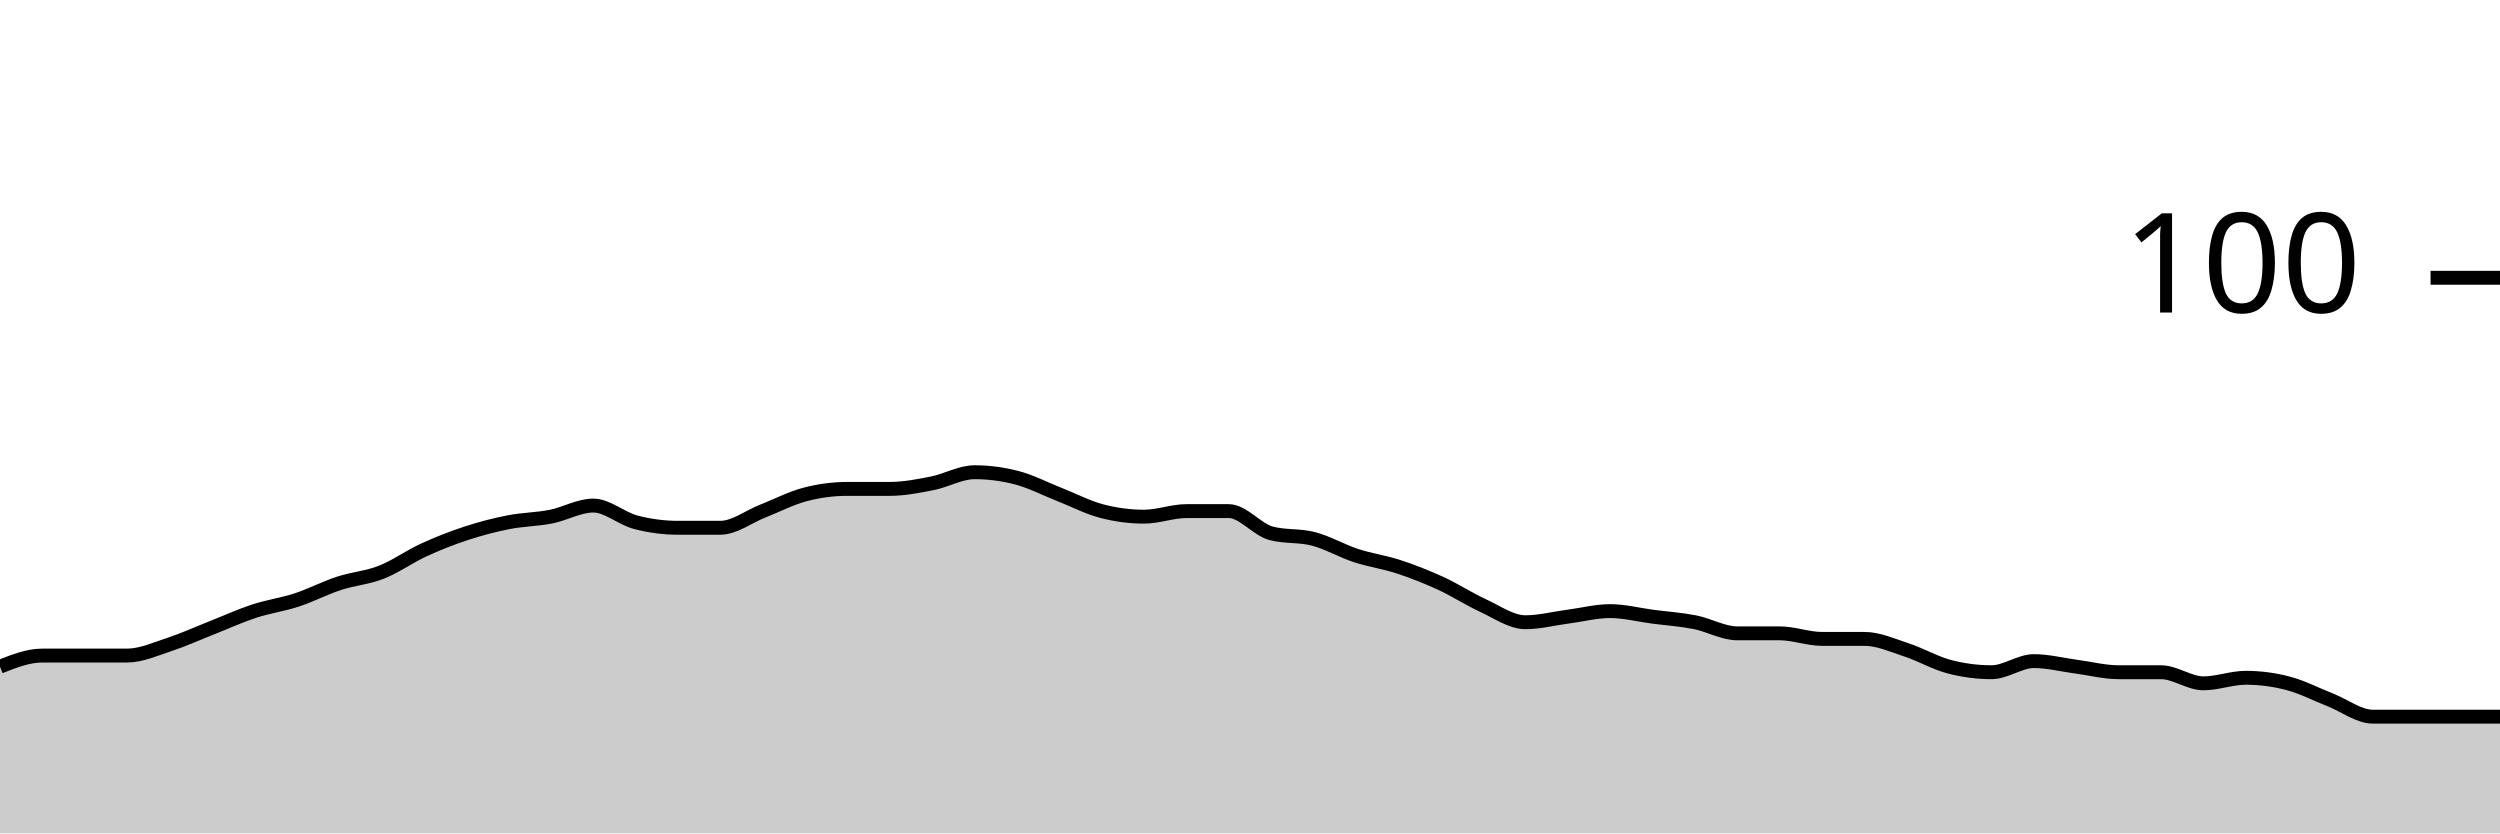
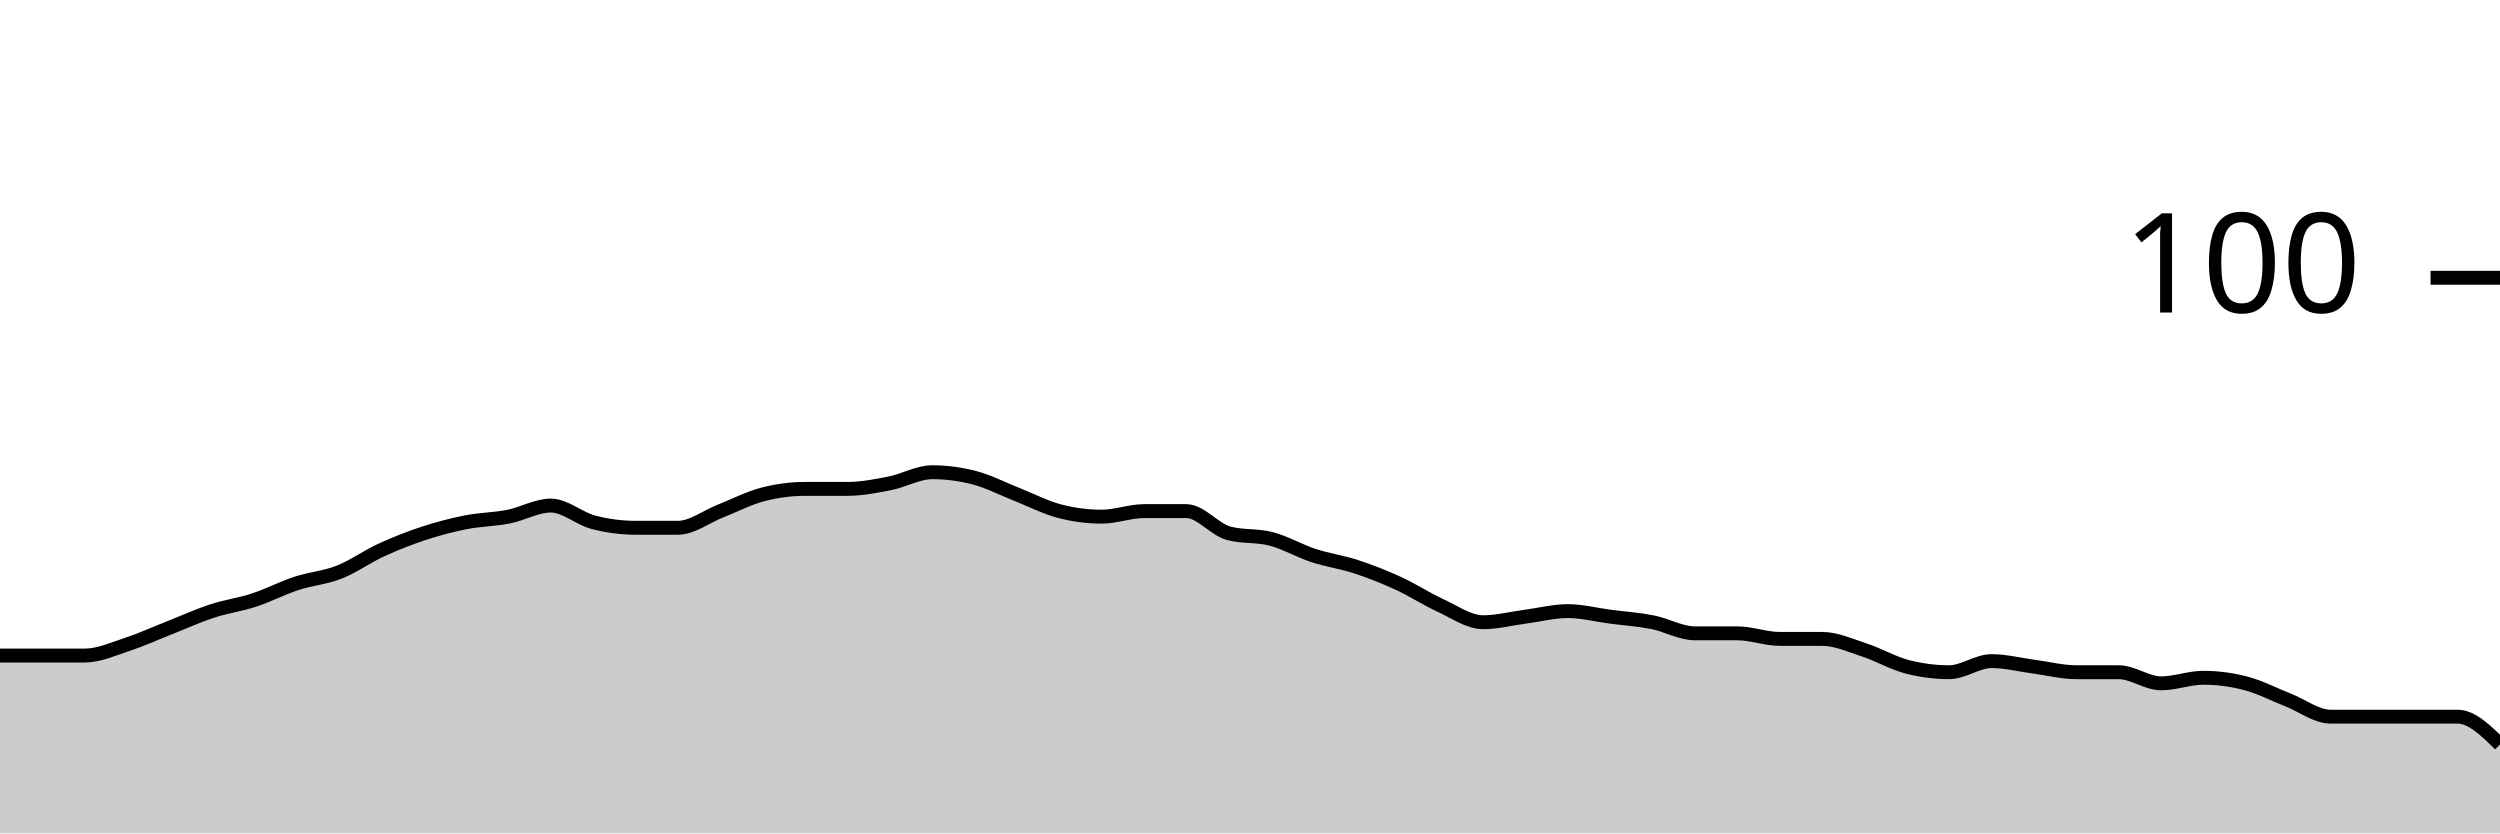
<svg xmlns="http://www.w3.org/2000/svg" viewBox="0 0 180 60">
  <g transform="translate(0,20)">
-     <path class="area" fill="rgba(0, 0, 0, 0.2)" d="M0,28C1.017,27.6,2.034,27.2,3.051,27.2C4.068,27.2,5.085,27.2,6.102,27.2C7.119,27.2,8.136,27.2,9.153,27.2C10.169,27.2,11.186,26.733,12.203,26.4C13.22,26.067,14.237,25.6,15.254,25.2C16.271,24.8,17.288,24.333,18.305,24C19.322,23.667,20.339,23.533,21.356,23.2C22.373,22.867,23.39,22.333,24.407,22C25.424,21.667,26.441,21.6,27.458,21.2C28.475,20.8,29.492,20.067,30.508,19.6C31.525,19.133,32.542,18.733,33.559,18.4C34.576,18.067,35.593,17.8,36.61,17.6C37.627,17.4,38.644,17.4,39.661,17.2C40.678,17,41.695,16.4,42.712,16.4C43.729,16.4,44.746,17.333,45.763,17.6C46.78,17.867,47.797,18,48.814,18C49.831,18,50.847,18,51.864,18C52.881,18,53.898,17.2,54.915,16.8C55.932,16.4,56.949,15.867,57.966,15.6C58.983,15.333,60,15.2,61.017,15.2C62.034,15.2,63.051,15.2,64.068,15.2C65.085,15.2,66.102,15,67.119,14.8C68.136,14.6,69.153,14,70.169,14C71.186,14,72.203,14.133,73.22,14.4C74.237,14.667,75.254,15.2,76.271,15.6C77.288,16,78.305,16.533,79.322,16.8C80.339,17.067,81.356,17.2,82.373,17.2C83.39,17.2,84.407,16.8,85.424,16.8C86.441,16.8,87.458,16.8,88.475,16.8C89.492,16.8,90.508,18.133,91.525,18.4C92.542,18.667,93.559,18.533,94.576,18.8C95.593,19.067,96.61,19.667,97.627,20C98.644,20.333,99.661,20.467,100.678,20.8C101.695,21.133,102.712,21.533,103.729,22C104.746,22.467,105.763,23.133,106.78,23.6C107.797,24.067,108.814,24.8,109.831,24.8C110.847,24.8,111.864,24.533,112.881,24.4C113.898,24.267,114.915,24,115.932,24C116.949,24,117.966,24.267,118.983,24.4C120,24.533,121.017,24.6,122.034,24.8C123.051,25,124.068,25.6,125.085,25.6C126.102,25.6,127.119,25.6,128.136,25.6C129.153,25.6,130.169,26,131.186,26C132.203,26,133.22,26,134.237,26C135.254,26,136.271,26.467,137.288,26.8C138.305,27.133,139.322,27.733,140.339,28C141.356,28.267,142.373,28.4,143.39,28.4C144.407,28.4,145.424,27.6,146.441,27.6C147.458,27.6,148.475,27.867,149.492,28C150.508,28.133,151.525,28.4,152.542,28.4C153.559,28.4,154.576,28.4,155.593,28.4C156.61,28.4,157.627,29.2,158.644,29.2C159.661,29.2,160.678,28.8,161.695,28.8C162.712,28.8,163.729,28.933,164.746,29.2C165.763,29.467,166.78,30,167.797,30.4C168.814,30.8,169.831,31.6,170.847,31.6C171.864,31.6,172.881,31.6,173.898,31.6C174.915,31.6,175.932,31.6,176.949,31.6C177.966,31.6,178.983,31.6,180,31.6L180,40C178.983,40,177.966,40,176.949,40C175.932,40,174.915,40,173.898,40C172.881,40,171.864,40,170.847,40C169.831,40,168.814,40,167.797,40C166.78,40,165.763,40,164.746,40C163.729,40,162.712,40,161.695,40C160.678,40,159.661,40,158.644,40C157.627,40,156.61,40,155.593,40C154.576,40,153.559,40,152.542,40C151.525,40,150.508,40,149.492,40C148.475,40,147.458,40,146.441,40C145.424,40,144.407,40,143.39,40C142.373,40,141.356,40,140.339,40C139.322,40,138.305,40,137.288,40C136.271,40,135.254,40,134.237,40C133.22,40,132.203,40,131.186,40C130.169,40,129.153,40,128.136,40C127.119,40,126.102,40,125.085,40C124.068,40,123.051,40,122.034,40C121.017,40,120,40,118.983,40C117.966,40,116.949,40,115.932,40C114.915,40,113.898,40,112.881,40C111.864,40,110.847,40,109.831,40C108.814,40,107.797,40,106.78,40C105.763,40,104.746,40,103.729,40C102.712,40,101.695,40,100.678,40C99.661,40,98.644,40,97.627,40C96.61,40,95.593,40,94.576,40C93.559,40,92.542,40,91.525,40C90.508,40,89.492,40,88.475,40C87.458,40,86.441,40,85.424,40C84.407,40,83.39,40,82.373,40C81.356,40,80.339,40,79.322,40C78.305,40,77.288,40,76.271,40C75.254,40,74.237,40,73.22,40C72.203,40,71.186,40,70.169,40C69.153,40,68.136,40,67.119,40C66.102,40,65.085,40,64.068,40C63.051,40,62.034,40,61.017,40C60,40,58.983,40,57.966,40C56.949,40,55.932,40,54.915,40C53.898,40,52.881,40,51.864,40C50.847,40,49.831,40,48.814,40C47.797,40,46.78,40,45.763,40C44.746,40,43.729,40,42.712,40C41.695,40,40.678,40,39.661,40C38.644,40,37.627,40,36.61,40C35.593,40,34.576,40,33.559,40C32.542,40,31.525,40,30.508,40C29.492,40,28.475,40,27.458,40C26.441,40,25.424,40,24.407,40C23.39,40,22.373,40,21.356,40C20.339,40,19.322,40,18.305,40C17.288,40,16.271,40,15.254,40C14.237,40,13.22,40,12.203,40C11.186,40,10.169,40,9.153,40C8.136,40,7.119,40,6.102,40C5.085,40,4.068,40,3.051,40C2.034,40,1.017,40,0,40Z" />
-     <path class="line" stroke="black" fill="none" d="M0,28C1.017,27.6,2.034,27.2,3.051,27.2C4.068,27.2,5.085,27.2,6.102,27.2C7.119,27.2,8.136,27.2,9.153,27.2C10.169,27.2,11.186,26.733,12.203,26.4C13.22,26.067,14.237,25.6,15.254,25.2C16.271,24.8,17.288,24.333,18.305,24C19.322,23.667,20.339,23.533,21.356,23.2C22.373,22.867,23.39,22.333,24.407,22C25.424,21.667,26.441,21.6,27.458,21.2C28.475,20.8,29.492,20.067,30.508,19.6C31.525,19.133,32.542,18.733,33.559,18.4C34.576,18.067,35.593,17.8,36.61,17.6C37.627,17.4,38.644,17.4,39.661,17.2C40.678,17,41.695,16.4,42.712,16.4C43.729,16.4,44.746,17.333,45.763,17.6C46.78,17.867,47.797,18,48.814,18C49.831,18,50.847,18,51.864,18C52.881,18,53.898,17.2,54.915,16.8C55.932,16.4,56.949,15.867,57.966,15.6C58.983,15.333,60,15.2,61.017,15.2C62.034,15.2,63.051,15.2,64.068,15.2C65.085,15.2,66.102,15,67.119,14.8C68.136,14.6,69.153,14,70.169,14C71.186,14,72.203,14.133,73.22,14.4C74.237,14.667,75.254,15.2,76.271,15.6C77.288,16,78.305,16.533,79.322,16.8C80.339,17.067,81.356,17.2,82.373,17.2C83.39,17.2,84.407,16.8,85.424,16.8C86.441,16.8,87.458,16.8,88.475,16.8C89.492,16.8,90.508,18.133,91.525,18.4C92.542,18.667,93.559,18.533,94.576,18.8C95.593,19.067,96.61,19.667,97.627,20C98.644,20.333,99.661,20.467,100.678,20.8C101.695,21.133,102.712,21.533,103.729,22C104.746,22.467,105.763,23.133,106.78,23.6C107.797,24.067,108.814,24.8,109.831,24.8C110.847,24.8,111.864,24.533,112.881,24.4C113.898,24.267,114.915,24,115.932,24C116.949,24,117.966,24.267,118.983,24.4C120,24.533,121.017,24.6,122.034,24.8C123.051,25,124.068,25.6,125.085,25.6C126.102,25.6,127.119,25.6,128.136,25.6C129.153,25.6,130.169,26,131.186,26C132.203,26,133.22,26,134.237,26C135.254,26,136.271,26.467,137.288,26.8C138.305,27.133,139.322,27.733,140.339,28C141.356,28.267,142.373,28.4,143.39,28.4C144.407,28.4,145.424,27.6,146.441,27.6C147.458,27.6,148.475,27.867,149.492,28C150.508,28.133,151.525,28.4,152.542,28.4C153.559,28.4,154.576,28.4,155.593,28.4C156.61,28.4,157.627,29.2,158.644,29.2C159.661,29.2,160.678,28.8,161.695,28.8C162.712,28.8,163.729,28.933,164.746,29.2C165.763,29.467,166.78,30,167.797,30.4C168.814,30.8,169.831,31.6,170.847,31.6C171.864,31.6,172.881,31.6,173.898,31.6C174.915,31.6,175.932,31.6,176.949,31.6C177.966,31.6,178.983,31.6,180,31.6" />
+     <path class="area" fill="rgba(0, 0, 0, 0.2)" d="M0,27.2C1.017,27.2,2.034,27.2,3.051,27.2C4.068,27.2,5.085,27.2,6.102,27.2C7.119,27.2,8.136,26.733,9.153,26.4C10.169,26.067,11.186,25.6,12.203,25.2C13.22,24.8,14.237,24.333,15.254,24C16.271,23.667,17.288,23.533,18.305,23.2C19.322,22.867,20.339,22.333,21.356,22C22.373,21.667,23.39,21.6,24.407,21.2C25.424,20.8,26.441,20.067,27.458,19.6C28.475,19.133,29.492,18.733,30.508,18.4C31.525,18.067,32.542,17.8,33.559,17.6C34.576,17.4,35.593,17.4,36.61,17.2C37.627,17,38.644,16.4,39.661,16.4C40.678,16.4,41.695,17.333,42.712,17.6C43.729,17.867,44.746,18,45.763,18C46.78,18,47.797,18,48.814,18C49.831,18,50.847,17.2,51.864,16.8C52.881,16.4,53.898,15.867,54.915,15.6C55.932,15.333,56.949,15.2,57.966,15.2C58.983,15.2,60,15.2,61.017,15.2C62.034,15.2,63.051,15,64.068,14.8C65.085,14.6,66.102,14,67.119,14C68.136,14,69.153,14.133,70.169,14.4C71.186,14.667,72.203,15.2,73.22,15.6C74.237,16,75.254,16.533,76.271,16.8C77.288,17.067,78.305,17.2,79.322,17.2C80.339,17.2,81.356,16.8,82.373,16.8C83.39,16.8,84.407,16.8,85.424,16.8C86.441,16.8,87.458,18.133,88.475,18.4C89.492,18.667,90.508,18.533,91.525,18.8C92.542,19.067,93.559,19.667,94.576,20C95.593,20.333,96.61,20.467,97.627,20.8C98.644,21.133,99.661,21.533,100.678,22C101.695,22.467,102.712,23.133,103.729,23.6C104.746,24.067,105.763,24.8,106.78,24.8C107.797,24.8,108.814,24.533,109.831,24.4C110.847,24.267,111.864,24,112.881,24C113.898,24,114.915,24.267,115.932,24.4C116.949,24.533,117.966,24.6,118.983,24.8C120,25,121.017,25.6,122.034,25.6C123.051,25.6,124.068,25.6,125.085,25.6C126.102,25.6,127.119,26,128.136,26C129.153,26,130.169,26,131.186,26C132.203,26,133.22,26.467,134.237,26.8C135.254,27.133,136.271,27.733,137.288,28C138.305,28.267,139.322,28.4,140.339,28.4C141.356,28.4,142.373,27.6,143.39,27.6C144.407,27.6,145.424,27.867,146.441,28C147.458,28.133,148.475,28.4,149.492,28.4C150.508,28.4,151.525,28.4,152.542,28.4C153.559,28.4,154.576,29.2,155.593,29.2C156.61,29.2,157.627,28.8,158.644,28.8C159.661,28.8,160.678,28.933,161.695,29.2C162.712,29.467,163.729,30,164.746,30.4C165.763,30.8,166.78,31.6,167.797,31.6C168.814,31.6,169.831,31.6,170.847,31.6C171.864,31.6,172.881,31.6,173.898,31.6C174.915,31.6,175.932,31.6,176.949,31.6C177.966,31.6,178.983,32.6,180,33.6L180,40C178.983,40,177.966,40,176.949,40C175.932,40,174.915,40,173.898,40C172.881,40,171.864,40,170.847,40C169.831,40,168.814,40,167.797,40C166.78,40,165.763,40,164.746,40C163.729,40,162.712,40,161.695,40C160.678,40,159.661,40,158.644,40C157.627,40,156.61,40,155.593,40C154.576,40,153.559,40,152.542,40C151.525,40,150.508,40,149.492,40C148.475,40,147.458,40,146.441,40C145.424,40,144.407,40,143.39,40C142.373,40,141.356,40,140.339,40C139.322,40,138.305,40,137.288,40C136.271,40,135.254,40,134.237,40C133.22,40,132.203,40,131.186,40C130.169,40,129.153,40,128.136,40C127.119,40,126.102,40,125.085,40C124.068,40,123.051,40,122.034,40C121.017,40,120,40,118.983,40C117.966,40,116.949,40,115.932,40C114.915,40,113.898,40,112.881,40C111.864,40,110.847,40,109.831,40C108.814,40,107.797,40,106.78,40C105.763,40,104.746,40,103.729,40C102.712,40,101.695,40,100.678,40C99.661,40,98.644,40,97.627,40C96.61,40,95.593,40,94.576,40C93.559,40,92.542,40,91.525,40C90.508,40,89.492,40,88.475,40C87.458,40,86.441,40,85.424,40C84.407,40,83.39,40,82.373,40C81.356,40,80.339,40,79.322,40C78.305,40,77.288,40,76.271,40C75.254,40,74.237,40,73.22,40C72.203,40,71.186,40,70.169,40C69.153,40,68.136,40,67.119,40C66.102,40,65.085,40,64.068,40C63.051,40,62.034,40,61.017,40C60,40,58.983,40,57.966,40C56.949,40,55.932,40,54.915,40C53.898,40,52.881,40,51.864,40C50.847,40,49.831,40,48.814,40C47.797,40,46.78,40,45.763,40C44.746,40,43.729,40,42.712,40C41.695,40,40.678,40,39.661,40C38.644,40,37.627,40,36.61,40C35.593,40,34.576,40,33.559,40C32.542,40,31.525,40,30.508,40C29.492,40,28.475,40,27.458,40C26.441,40,25.424,40,24.407,40C23.39,40,22.373,40,21.356,40C20.339,40,19.322,40,18.305,40C17.288,40,16.271,40,15.254,40C14.237,40,13.22,40,12.203,40C11.186,40,10.169,40,9.153,40C8.136,40,7.119,40,6.102,40C5.085,40,4.068,40,3.051,40C2.034,40,1.017,40,0,40Z" />
+     <path class="line" stroke="black" fill="none" d="M0,27.2C1.017,27.2,2.034,27.2,3.051,27.2C4.068,27.2,5.085,27.2,6.102,27.2C7.119,27.2,8.136,26.733,9.153,26.4C10.169,26.067,11.186,25.6,12.203,25.2C13.22,24.8,14.237,24.333,15.254,24C16.271,23.667,17.288,23.533,18.305,23.2C19.322,22.867,20.339,22.333,21.356,22C22.373,21.667,23.39,21.6,24.407,21.2C25.424,20.8,26.441,20.067,27.458,19.6C28.475,19.133,29.492,18.733,30.508,18.4C31.525,18.067,32.542,17.8,33.559,17.6C34.576,17.4,35.593,17.4,36.61,17.2C37.627,17,38.644,16.4,39.661,16.4C40.678,16.4,41.695,17.333,42.712,17.6C43.729,17.867,44.746,18,45.763,18C46.78,18,47.797,18,48.814,18C49.831,18,50.847,17.2,51.864,16.8C52.881,16.4,53.898,15.867,54.915,15.6C55.932,15.333,56.949,15.2,57.966,15.2C58.983,15.2,60,15.2,61.017,15.2C62.034,15.2,63.051,15,64.068,14.8C65.085,14.6,66.102,14,67.119,14C68.136,14,69.153,14.133,70.169,14.4C71.186,14.667,72.203,15.2,73.22,15.6C74.237,16,75.254,16.533,76.271,16.8C77.288,17.067,78.305,17.2,79.322,17.2C80.339,17.2,81.356,16.8,82.373,16.8C83.39,16.8,84.407,16.8,85.424,16.8C86.441,16.8,87.458,18.133,88.475,18.4C89.492,18.667,90.508,18.533,91.525,18.8C92.542,19.067,93.559,19.667,94.576,20C95.593,20.333,96.61,20.467,97.627,20.8C98.644,21.133,99.661,21.533,100.678,22C101.695,22.467,102.712,23.133,103.729,23.6C104.746,24.067,105.763,24.8,106.78,24.8C107.797,24.8,108.814,24.533,109.831,24.4C110.847,24.267,111.864,24,112.881,24C113.898,24,114.915,24.267,115.932,24.4C116.949,24.533,117.966,24.6,118.983,24.8C120,25,121.017,25.6,122.034,25.6C123.051,25.6,124.068,25.6,125.085,25.6C126.102,25.6,127.119,26,128.136,26C129.153,26,130.169,26,131.186,26C132.203,26,133.22,26.467,134.237,26.8C135.254,27.133,136.271,27.733,137.288,28C138.305,28.267,139.322,28.4,140.339,28.4C141.356,28.4,142.373,27.6,143.39,27.6C144.407,27.6,145.424,27.867,146.441,28C147.458,28.133,148.475,28.4,149.492,28.4C150.508,28.4,151.525,28.4,152.542,28.4C153.559,28.4,154.576,29.2,155.593,29.2C156.61,29.2,157.627,28.8,158.644,28.8C159.661,28.8,160.678,28.933,161.695,29.2C162.712,29.467,163.729,30,164.746,30.4C165.763,30.8,166.78,31.6,167.797,31.6C168.814,31.6,169.831,31.6,170.847,31.6C171.864,31.6,172.881,31.6,173.898,31.6C174.915,31.6,175.932,31.6,176.949,31.6C177.966,31.6,178.983,32.6,180,33.6" />
    <path class="axis-ceiling" stroke-width="1" stroke="black" fill="none" d="M175,0L180,0" />
    <text class="axis-ceiling-label" font-family="sans-serif" text-anchor="end" font-size="10px" x="170" y="2.5">100</text>
  </g>
</svg>
